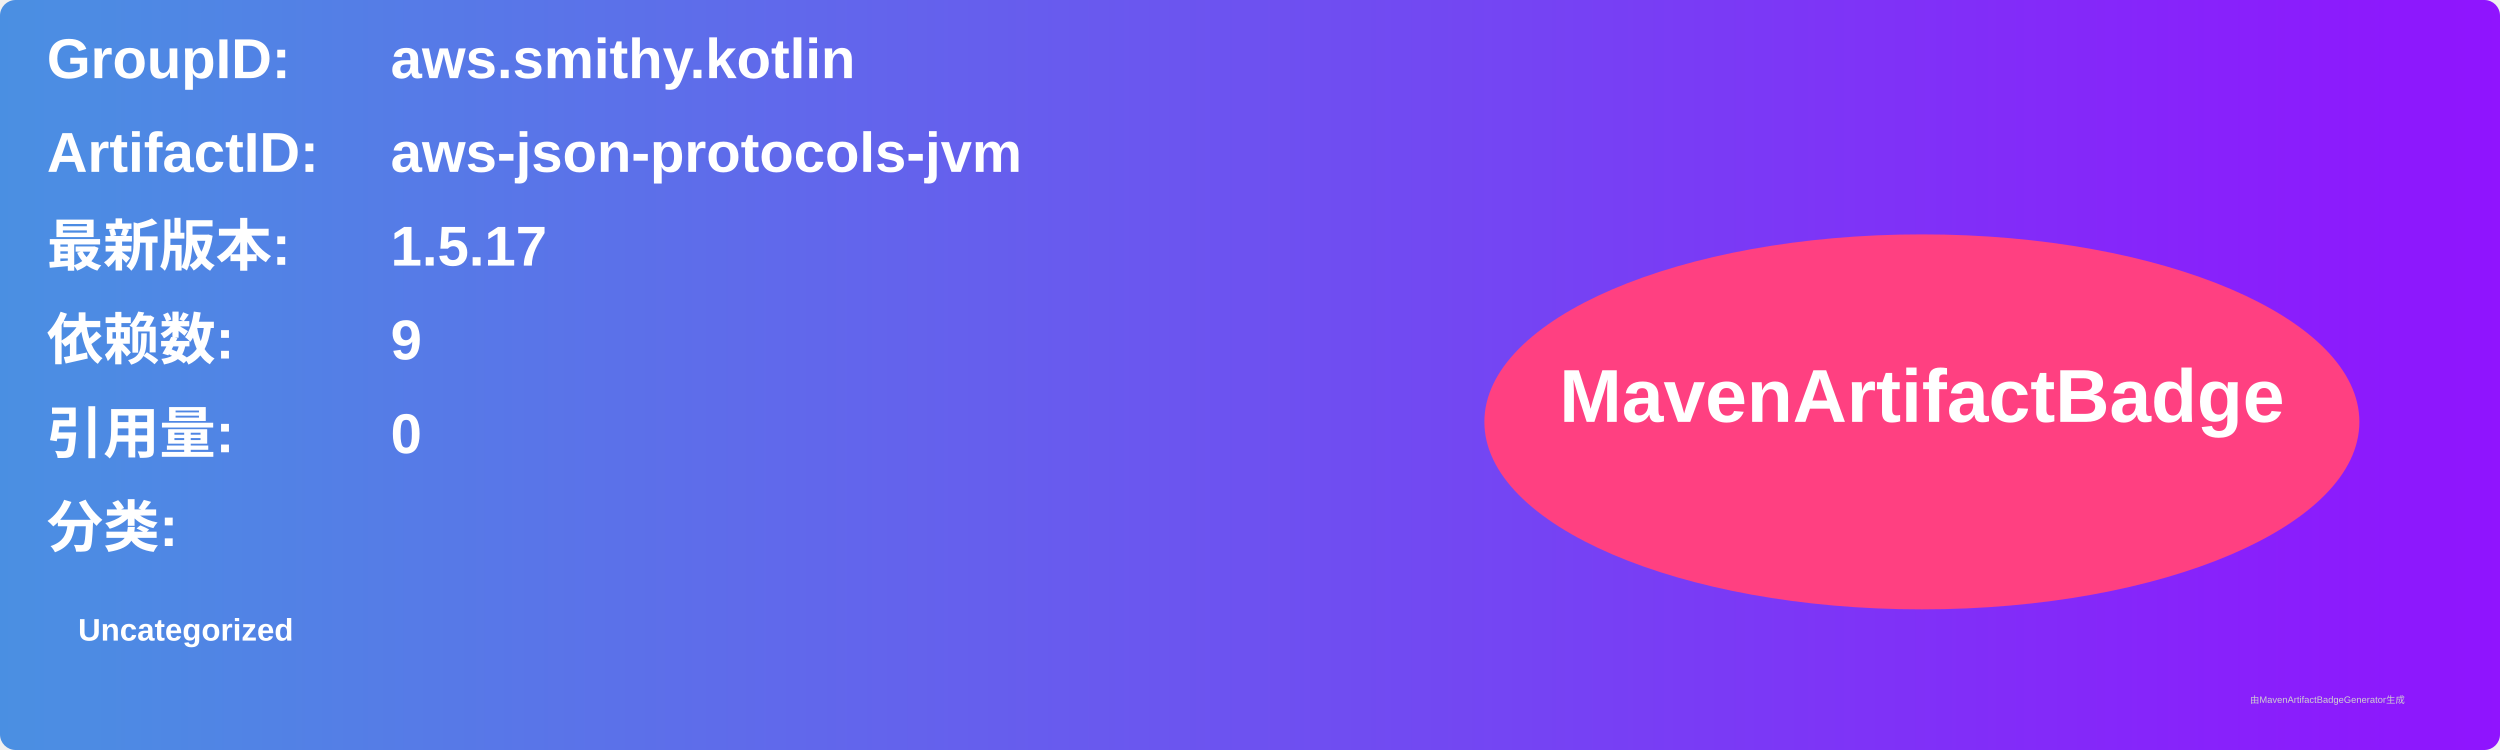
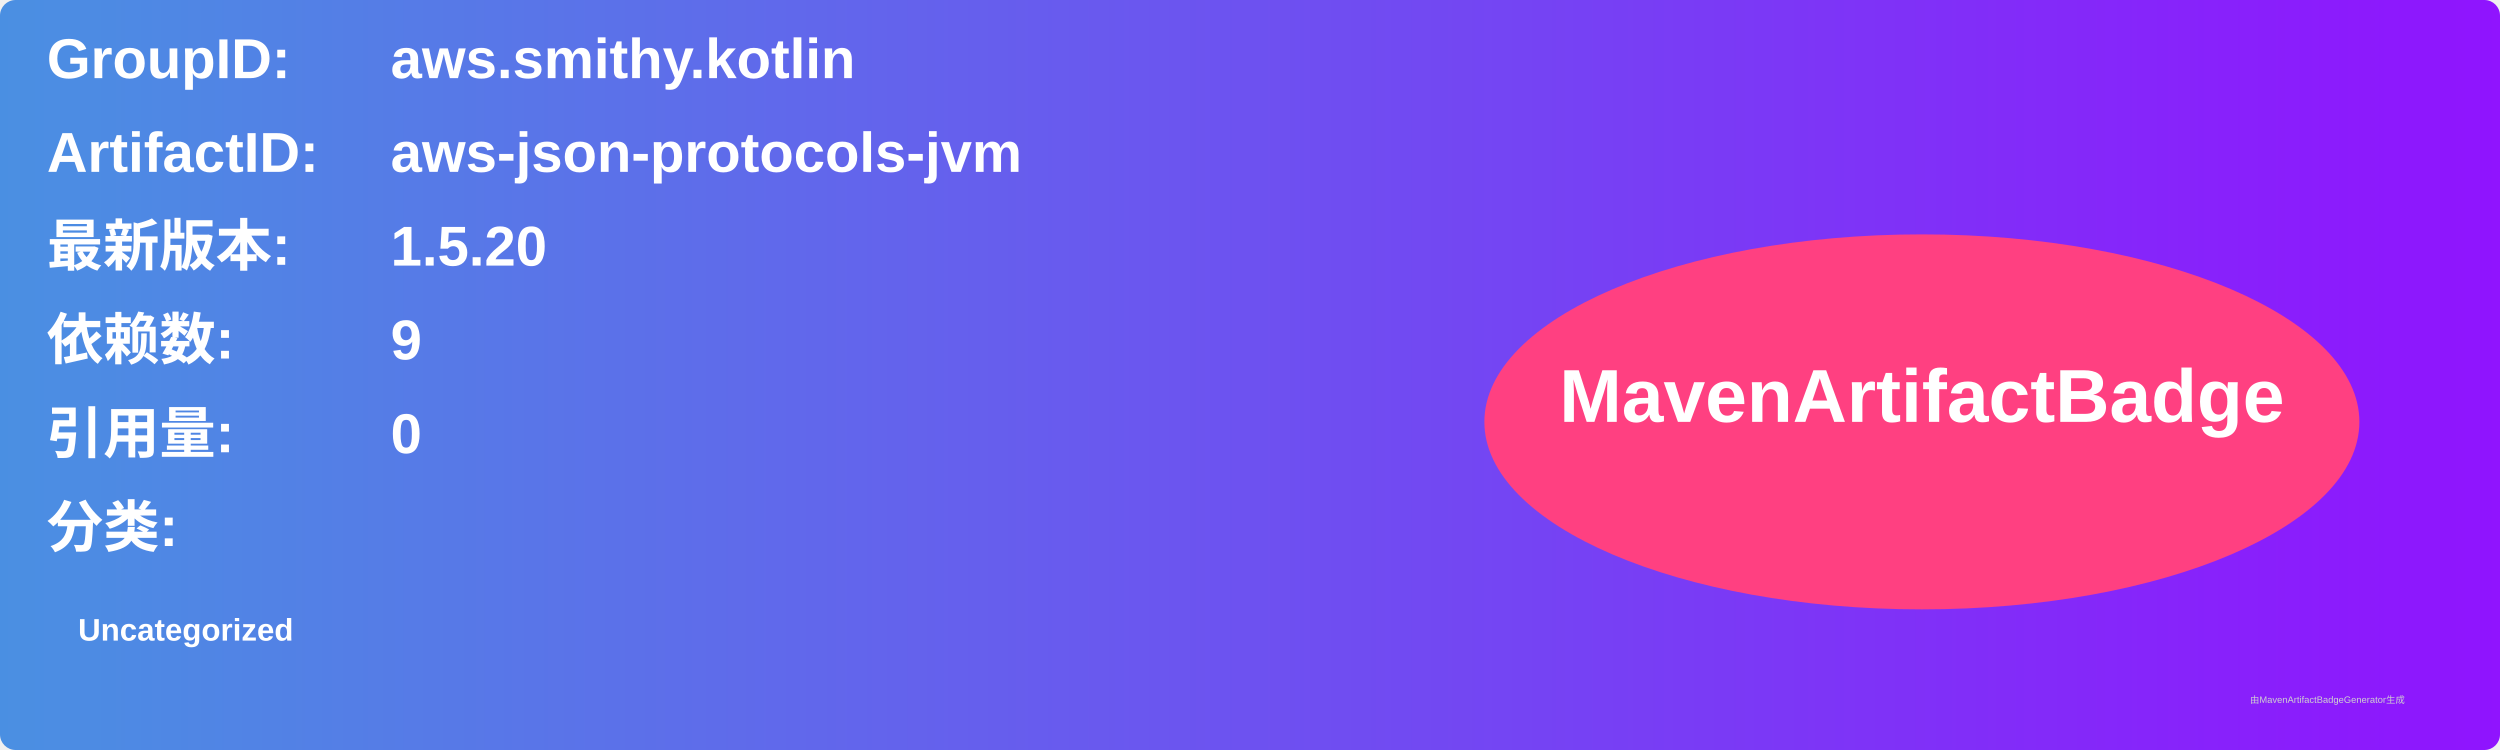
<svg xmlns="http://www.w3.org/2000/svg" width="800" height="240" viewBox="0 0 800 240">
  <linearGradient id="grad" x1="0%" y1="0%" x2="100%" y2="0%">
    <stop offset="0%" stop-color="#4a90e2" />
    <stop offset="100%" stop-color="#9013fe" />
  </linearGradient>
  <rect width="100%" height="100%" rx="5" ry="5" fill="url(#grad)" />
  <g transform="translate(15, 15)">
    <text x="0" y="10" font-family="Arial" font-size="18" fill="white" font-weight="bold" width="260">GroupID:</text>
    <text x="110" y="10" font-family="Arial" font-size="18" fill="white" font-weight="bold" width="460">aws.smithy.kotlin</text>
    <text x="0" y="40" font-family="Arial" font-size="18" fill="white" font-weight="bold" width="260">ArtifactID:</text>
    <text x="110" y="40" font-family="Arial" font-size="18" fill="white" font-weight="bold" width="460">aws-json-protocols-jvm</text>
    <text x="0" y="70" font-family="Arial" font-size="18" fill="white" font-weight="bold">最新版本:</text>
    <text x="110" y="70" font-family="Arial" font-size="18" fill="white" font-weight="bold">
-       <tspan font-weight="bold">1.5.17</tspan>
+       <tspan font-weight="bold">1.5.20</tspan>
    </text>
    <text x="0" y="100" font-family="Arial" font-size="18" fill="white" font-weight="bold">依赖数: </text>
    <text x="110" y="100" font-family="Arial" font-size="18" fill="white">
      <tspan font-weight="bold">9</tspan>
    </text>
    <text x="0" y="130" font-family="Arial" font-size="18" fill="white" font-weight="bold">引用量: </text>
    <text x="110" y="130" font-family="Arial" font-size="18" fill="white">
      <tspan font-weight="bold">0</tspan>
    </text>
    <text x="0" y="160" font-family="Arial" font-size="18" fill="white" font-weight="bold">分类:</text>
    <text x="10" y="190" font-family="Arial" font-size="10" fill="white">
      <tspan font-weight="bold">Uncategorized</tspan>
    </text>
    <ellipse cx="600" cy="120" rx="140" ry="60" fill="#ff4081" />
    <text x="600" y="120" text-anchor="middle" font-family="Arial" font-size="24" fill="white" font-weight="bold">MavenArtifactBadge</text>
  </g>
  <text x="720" y="225" font-family="Arial" font-size="3" fill="#d0d0d0">由MavenArtifactBadgeGenerator生成</text>
</svg>
